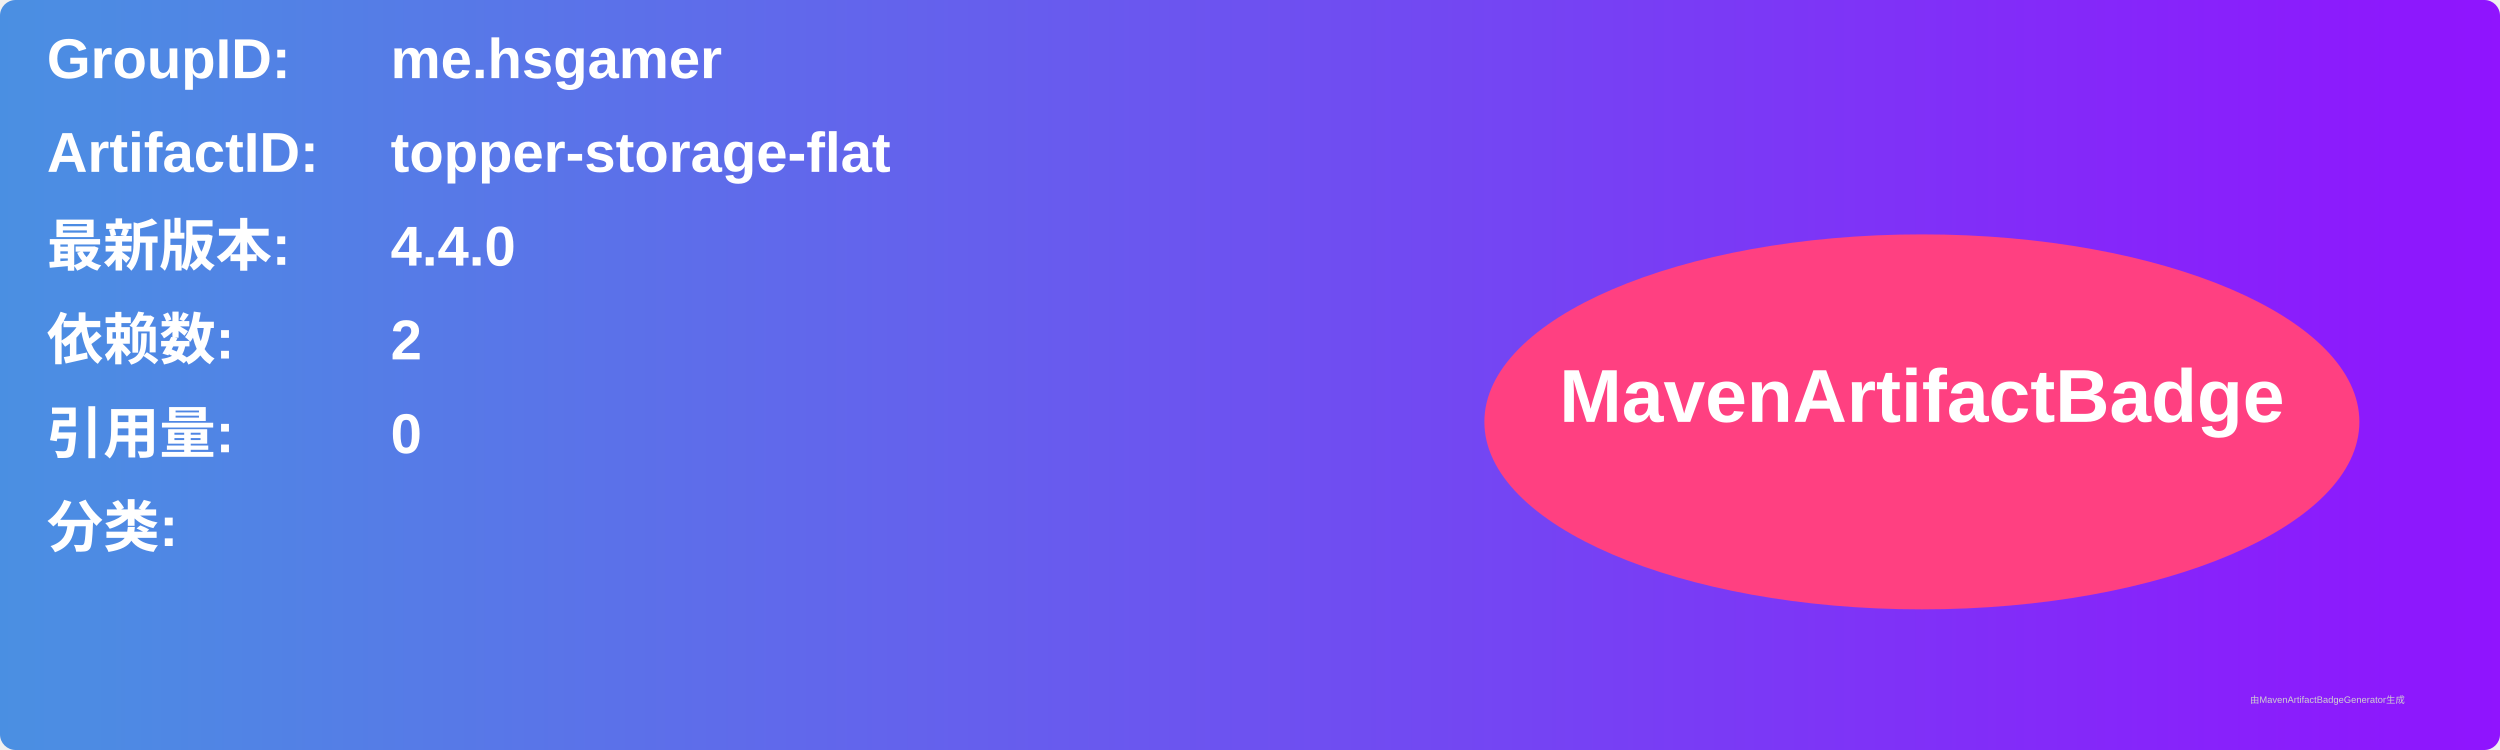
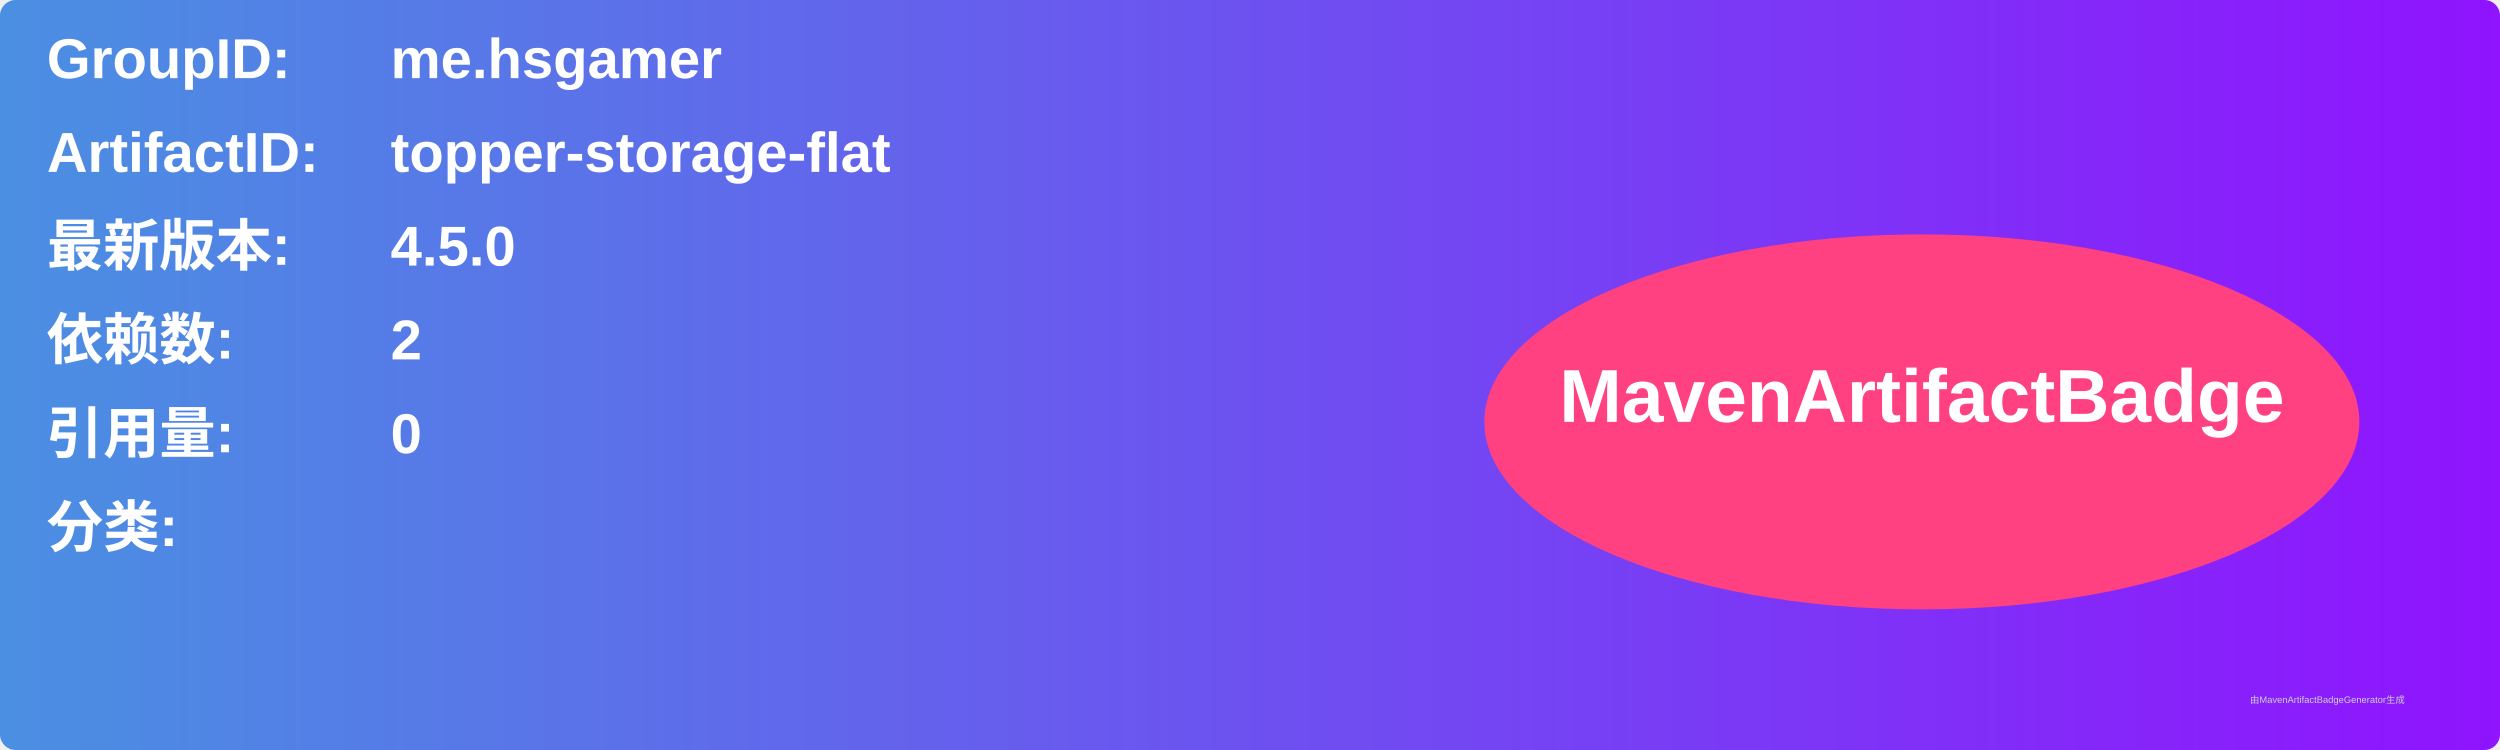
<svg xmlns="http://www.w3.org/2000/svg" width="800" height="240" viewBox="0 0 800 240">
  <linearGradient id="grad" x1="0%" y1="0%" x2="100%" y2="0%">
    <stop offset="0%" stop-color="#4a90e2" />
    <stop offset="100%" stop-color="#9013fe" />
  </linearGradient>
  <rect width="100%" height="100%" rx="5" ry="5" fill="url(#grad)" />
  <g transform="translate(15, 15)">
    <text x="0" y="10" font-family="Arial" font-size="18" fill="white" font-weight="bold" width="260">GroupID:</text>
    <text x="110" y="10" font-family="Arial" font-size="18" fill="white" font-weight="bold" width="460">me.hsgamer</text>
    <text x="0" y="40" font-family="Arial" font-size="18" fill="white" font-weight="bold" width="260">ArtifactID:</text>
    <text x="110" y="40" font-family="Arial" font-size="18" fill="white" font-weight="bold" width="460">topper-storage-flat</text>
    <text x="0" y="70" font-family="Arial" font-size="18" fill="white" font-weight="bold">最新版本:</text>
    <text x="110" y="70" font-family="Arial" font-size="18" fill="white" font-weight="bold">
-       <tspan font-weight="bold">4.4.0</tspan>
+       <tspan font-weight="bold">4.5.0</tspan>
    </text>
    <text x="0" y="100" font-family="Arial" font-size="18" fill="white" font-weight="bold">依赖数: </text>
    <text x="110" y="100" font-family="Arial" font-size="18" fill="white">
      <tspan font-weight="bold">2</tspan>
    </text>
    <text x="0" y="130" font-family="Arial" font-size="18" fill="white" font-weight="bold">引用量: </text>
    <text x="110" y="130" font-family="Arial" font-size="18" fill="white">
      <tspan font-weight="bold">0</tspan>
    </text>
    <text x="0" y="160" font-family="Arial" font-size="18" fill="white" font-weight="bold">分类:</text>
    <text x="10" y="190" font-family="Arial" font-size="10" fill="white">
      <tspan font-weight="bold" />
    </text>
    <ellipse cx="600" cy="120" rx="140" ry="60" fill="#ff4081" />
    <text x="600" y="120" text-anchor="middle" font-family="Arial" font-size="24" fill="white" font-weight="bold">MavenArtifactBadge</text>
  </g>
  <text x="720" y="225" font-family="Arial" font-size="3" fill="#d0d0d0">由MavenArtifactBadgeGenerator生成</text>
</svg>
